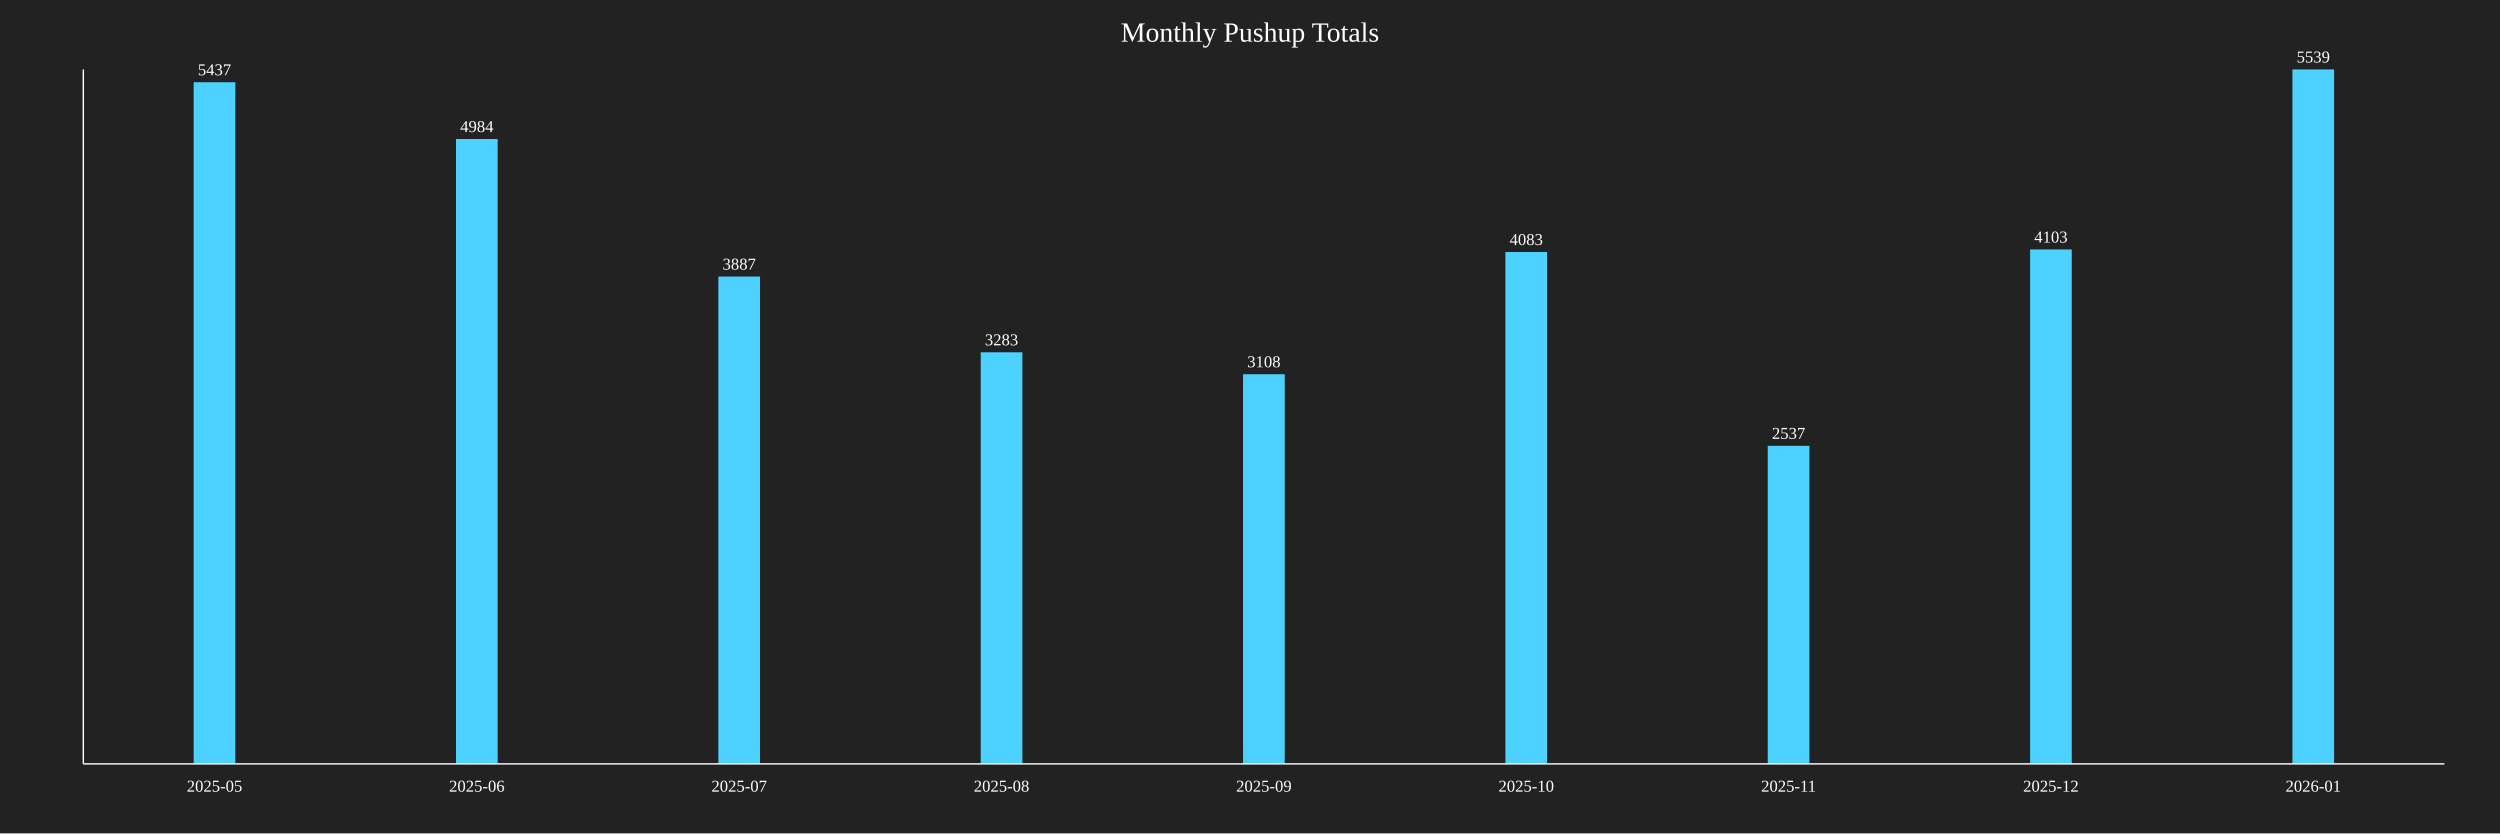
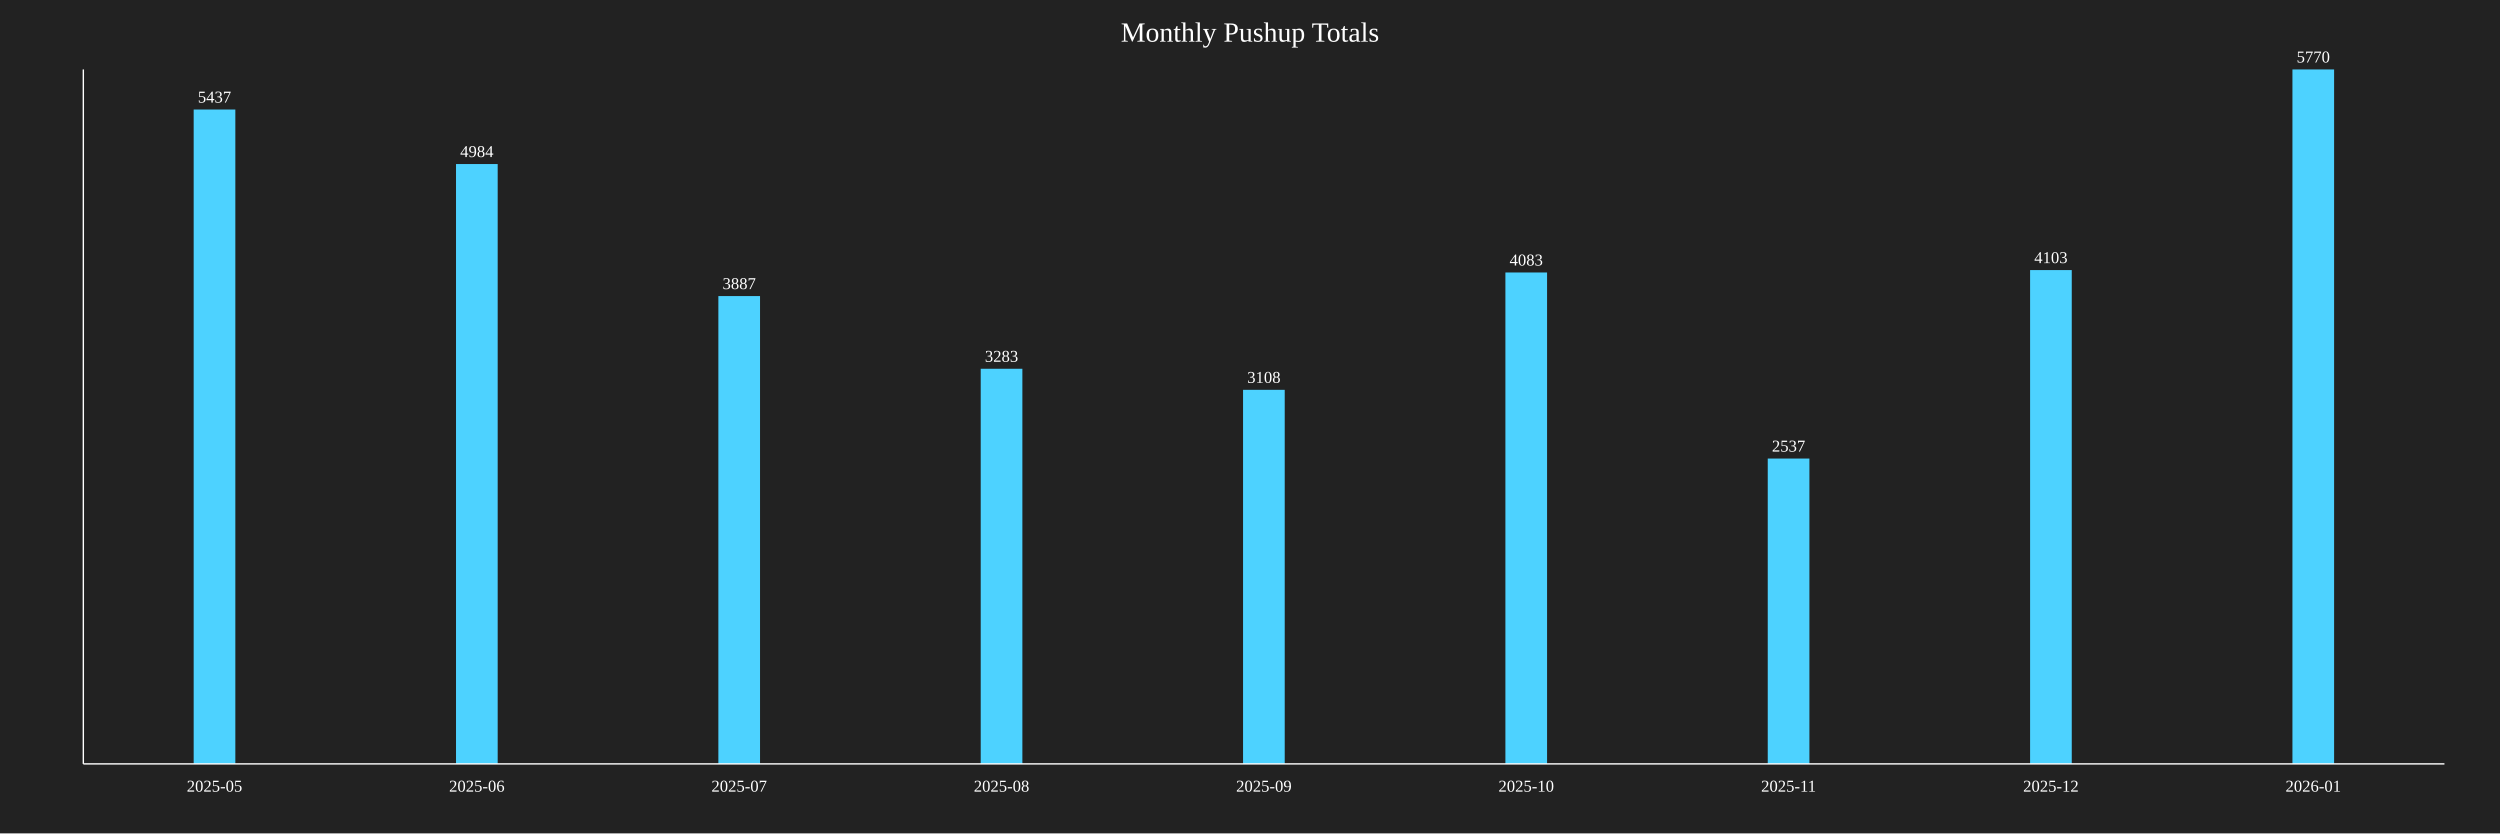
<svg xmlns="http://www.w3.org/2000/svg" baseProfile="full" height="600" version="1.1" width="1800">
  <defs />
  <rect fill="#222222" height="100%" width="100%" x="0" y="0" />
  <text fill="white" font-size="20" text-anchor="middle" x="900.0" y="30">Monthly Pushup Totals</text>
-   <rect fill="#4DD2FF" height="490.793" width="30" x="139.444" y="59.207" />
-   <text fill="white" font-size="12" text-anchor="middle" x="154.444" y="54.207">5437</text>
+   <rect fill="#4DD2FF" height="471.144" width="30" x="139.444" y="78.856" />
+   <text fill="white" font-size="12" text-anchor="middle" x="154.444" y="73.856">5437</text>
  <text fill="white" font-size="12" text-anchor="middle" x="154.444" y="570">2025-05</text>
-   <rect fill="#4DD2FF" height="449.901" width="30" x="328.333" y="100.099" />
-   <text fill="white" font-size="12" text-anchor="middle" x="343.333" y="95.099">4984</text>
+   <rect fill="#4DD2FF" height="431.889" width="30" x="328.333" y="118.111" />
+   <text fill="white" font-size="12" text-anchor="middle" x="343.333" y="113.111">4984</text>
  <text fill="white" font-size="12" text-anchor="middle" x="343.333" y="570">2025-06</text>
-   <rect fill="#4DD2FF" height="350.876" width="30" x="517.222" y="199.124" />
-   <text fill="white" font-size="12" text-anchor="middle" x="532.222" y="194.124">3887</text>
+   <rect fill="#4DD2FF" height="336.828" width="30" x="517.222" y="213.172" />
+   <text fill="white" font-size="12" text-anchor="middle" x="532.222" y="208.172">3887</text>
  <text fill="white" font-size="12" text-anchor="middle" x="532.222" y="570">2025-07</text>
-   <rect fill="#4DD2FF" height="296.353" width="30" x="706.111" y="253.647" />
-   <text fill="white" font-size="12" text-anchor="middle" x="721.111" y="248.647">3283</text>
+   <rect fill="#4DD2FF" height="284.489" width="30" x="706.111" y="265.511" />
+   <text fill="white" font-size="12" text-anchor="middle" x="721.111" y="260.511">3283</text>
  <text fill="white" font-size="12" text-anchor="middle" x="721.111" y="570">2025-08</text>
-   <rect fill="#4DD2FF" height="280.556" width="30" x="895.0" y="269.444" />
-   <text fill="white" font-size="12" text-anchor="middle" x="910.0" y="264.444">3108</text>
+   <rect fill="#4DD2FF" height="269.324" width="30" x="895.0" y="280.676" />
+   <text fill="white" font-size="12" text-anchor="middle" x="910.0" y="275.676">3108</text>
  <text fill="white" font-size="12" text-anchor="middle" x="910.0" y="570">2025-09</text>
-   <rect fill="#4DD2FF" height="368.568" width="30" x="1083.889" y="181.432" />
-   <text fill="white" font-size="12" text-anchor="middle" x="1098.889" y="176.432">4083</text>
+   <rect fill="#4DD2FF" height="353.813" width="30" x="1083.889" y="196.187" />
+   <text fill="white" font-size="12" text-anchor="middle" x="1098.889" y="191.187">4083</text>
  <text fill="white" font-size="12" text-anchor="middle" x="1098.889" y="570">2025-10</text>
-   <rect fill="#4DD2FF" height="229.012" width="30" x="1272.778" y="320.988" />
-   <text fill="white" font-size="12" text-anchor="middle" x="1287.778" y="315.988">2537</text>
+   <rect fill="#4DD2FF" height="219.844" width="30" x="1272.778" y="330.156" />
+   <text fill="white" font-size="12" text-anchor="middle" x="1287.778" y="325.156">2537</text>
  <text fill="white" font-size="12" text-anchor="middle" x="1287.778" y="570">2025-11</text>
-   <rect fill="#4DD2FF" height="370.374" width="30" x="1461.667" y="179.626" />
-   <text fill="white" font-size="12" text-anchor="middle" x="1476.667" y="174.626">4103</text>
+   <rect fill="#4DD2FF" height="355.546" width="30" x="1461.667" y="194.454" />
+   <text fill="white" font-size="12" text-anchor="middle" x="1476.667" y="189.454">4103</text>
  <text fill="white" font-size="12" text-anchor="middle" x="1476.667" y="570">2025-12</text>
  <rect fill="#4DD2FF" height="500.0" width="30" x="1650.556" y="50.0" />
-   <text fill="white" font-size="12" text-anchor="middle" x="1665.556" y="45.0">5539</text>
+   <text fill="white" font-size="12" text-anchor="middle" x="1665.556" y="45.0">5770</text>
  <text fill="white" font-size="12" text-anchor="middle" x="1665.556" y="570">2026-01</text>
  <line stroke="white" x1="60" x2="60" y1="50" y2="550" />
  <line stroke="white" x1="60" x2="1760" y1="550" y2="550" />
</svg>
